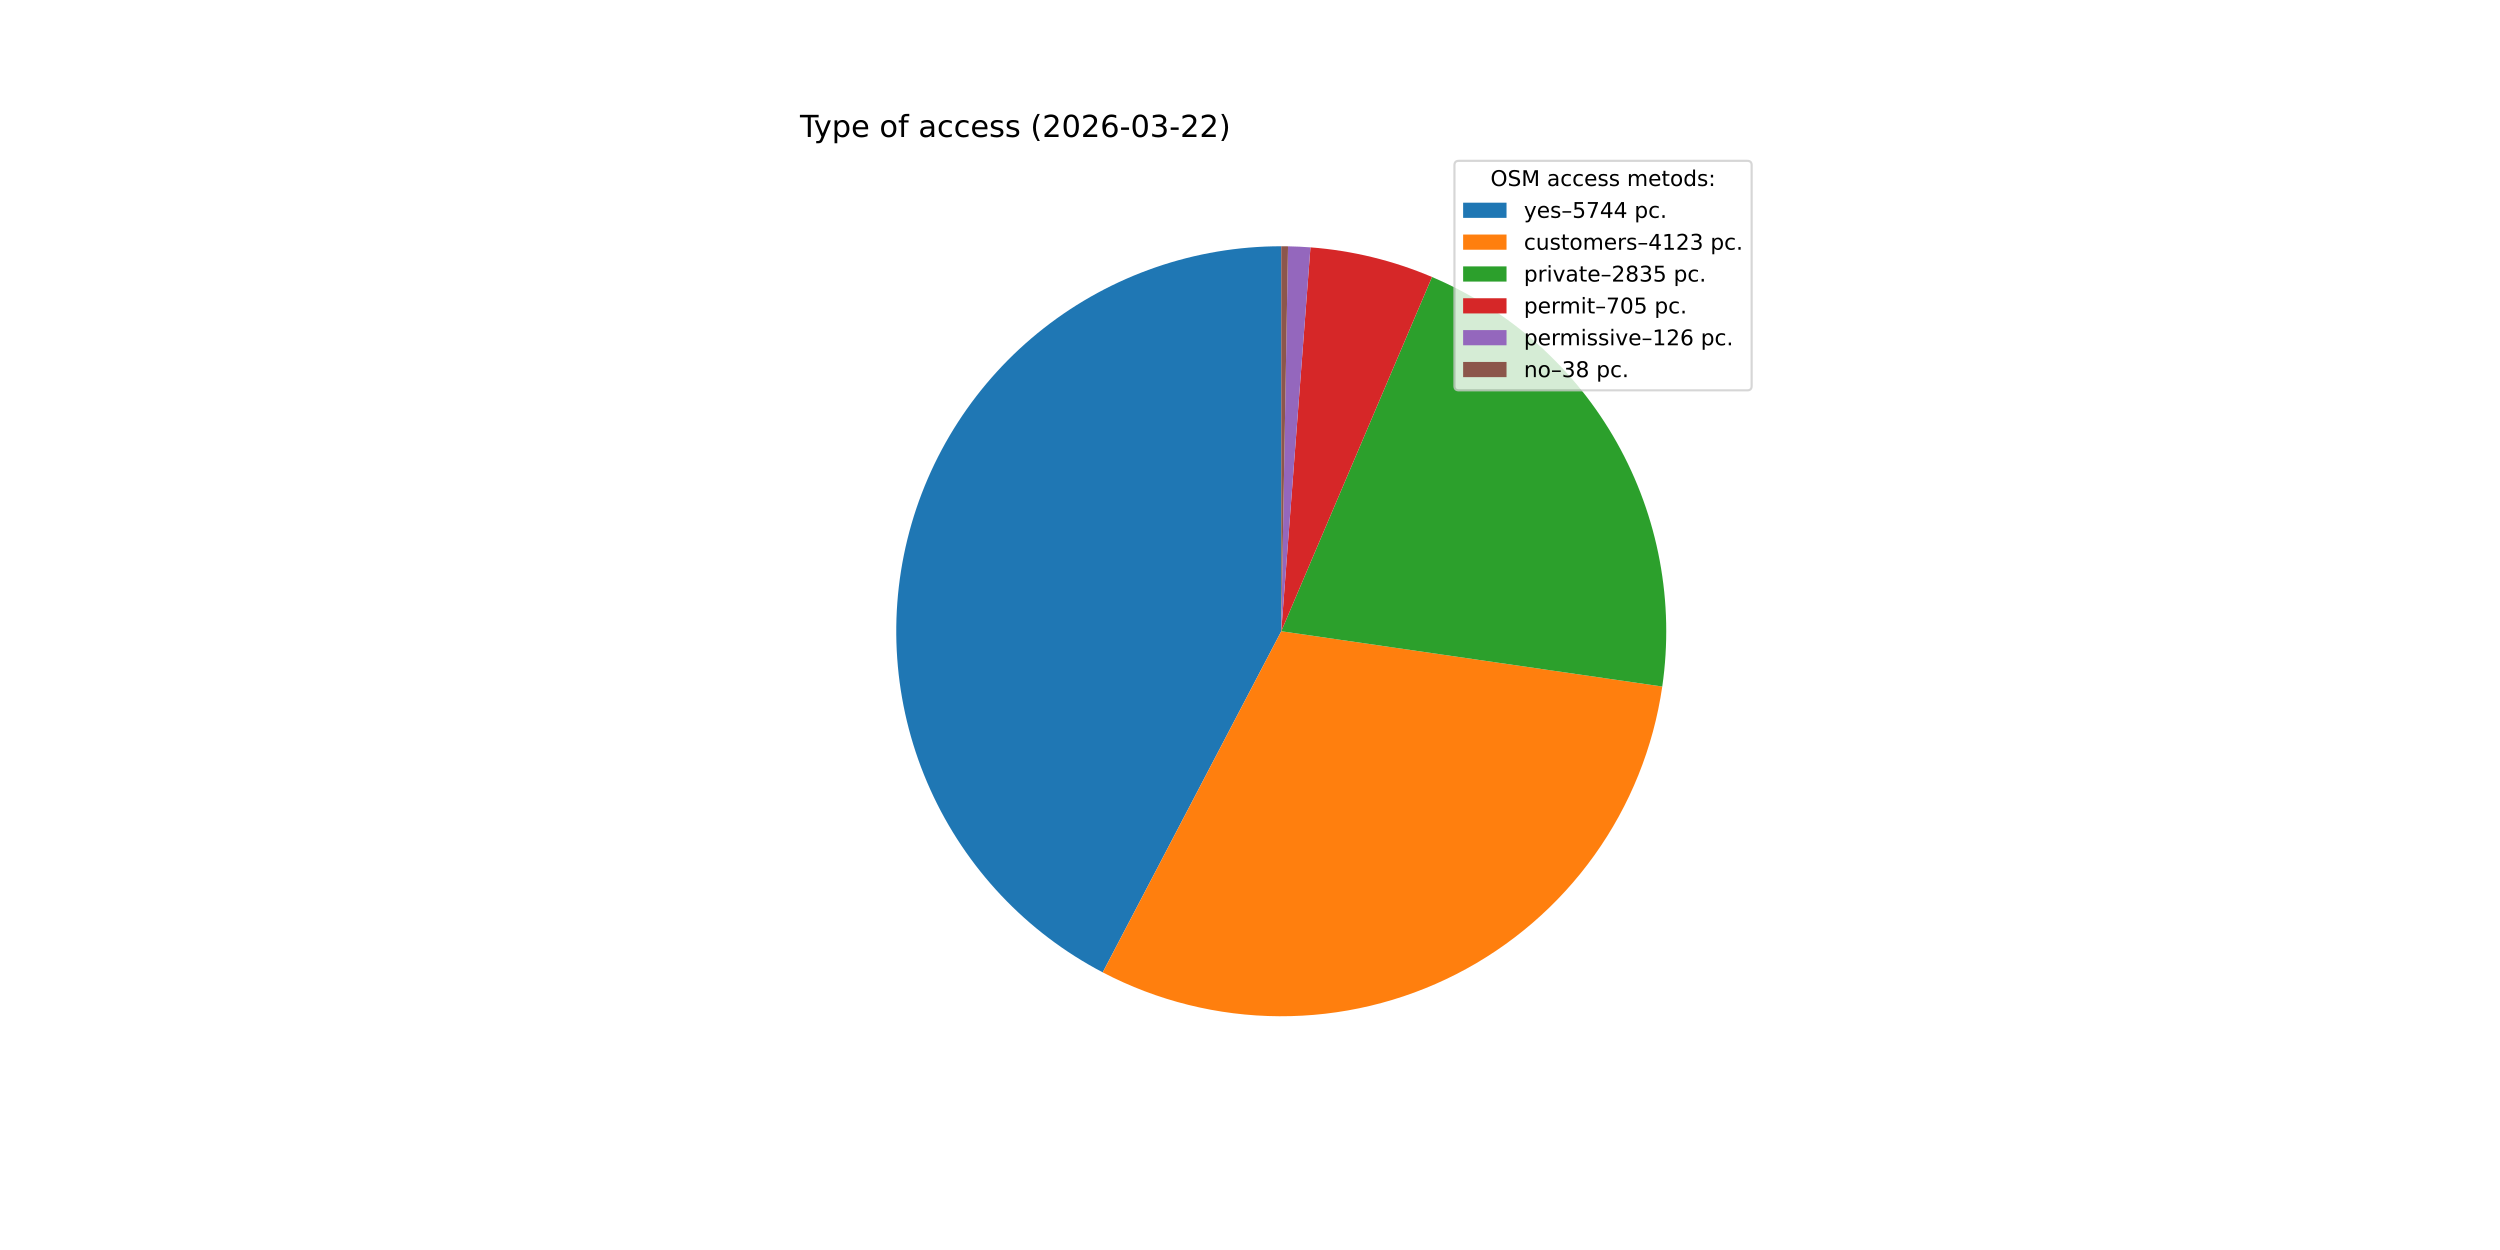
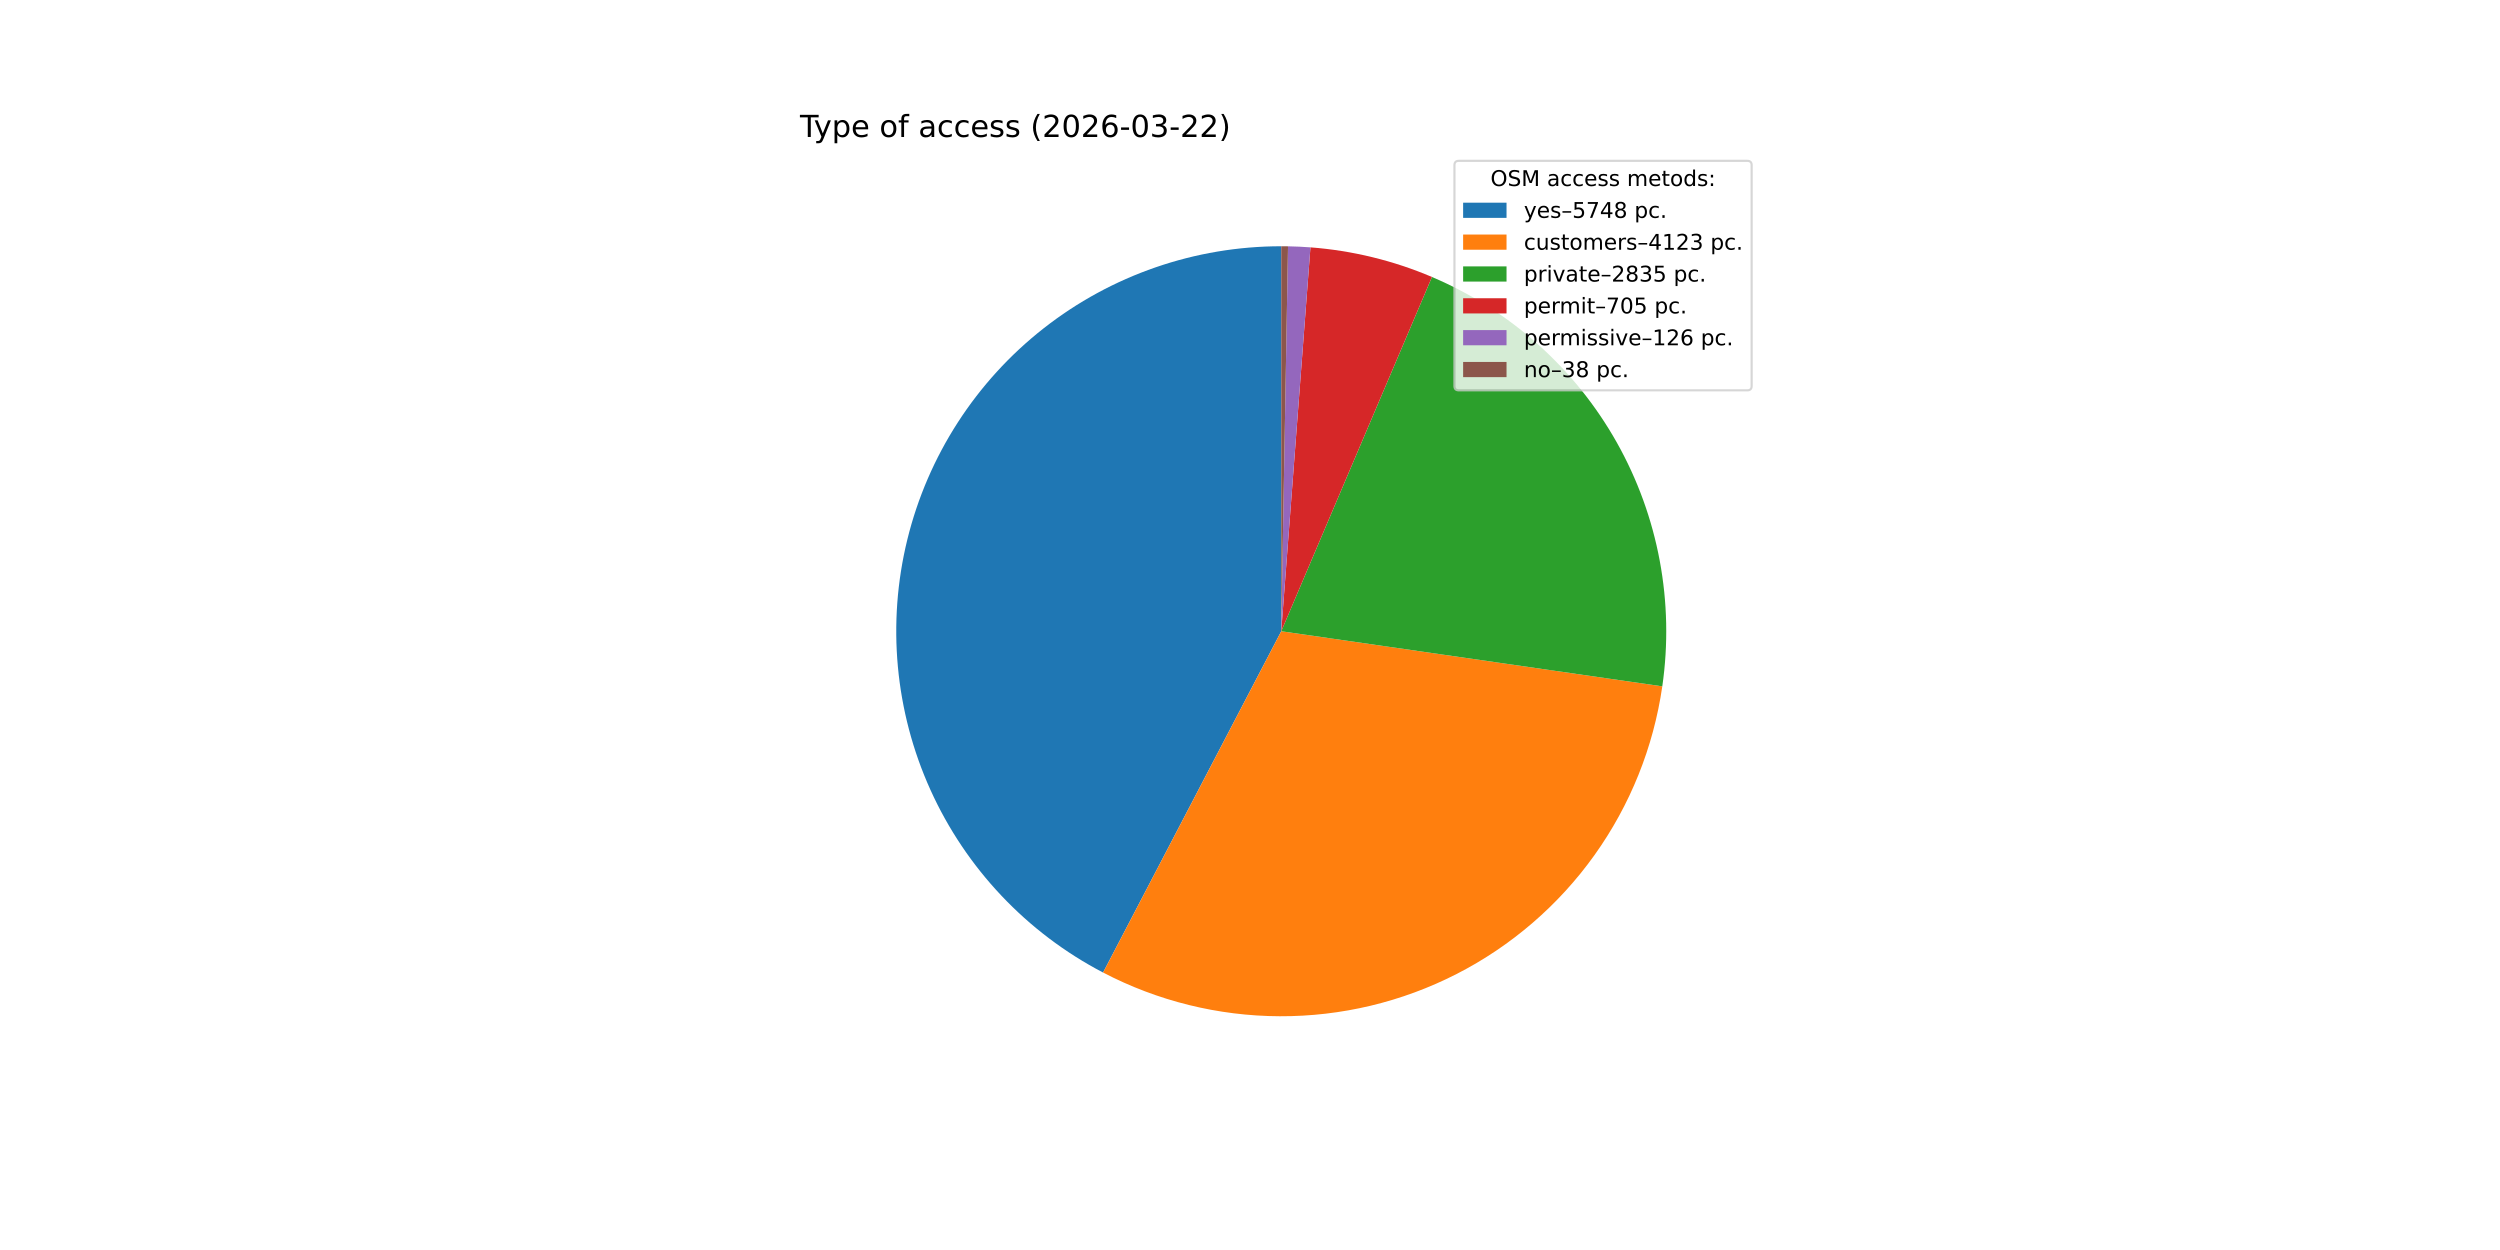
<svg xmlns="http://www.w3.org/2000/svg" xmlns:xlink="http://www.w3.org/1999/xlink" width="1152pt" height="576pt" viewBox="0 0 1152 576" version="1.1">
  <defs>
    <style type="text/css">*{stroke-linejoin: round; stroke-linecap: butt}</style>
  </defs>
  <g id="figure_1">
    <g id="patch_1">
      <path d="M 0 576  L 1152 576  L 1152 0  L 0 0  z " style="fill: #ffffff" />
    </g>
    <g id="axes_1">
      <g id="patch_2">
-         <path d="M 590.4 113.472  C 550.725 113.472 512.174 126.781 480.95 151.258  C 449.725 175.735 427.597 209.993 418.123 248.52  C 408.65 287.047 412.37 327.661 428.683 363.827  C 444.996 399.992 472.98 429.661 508.131 448.059  L 590.4 290.88  z " style="fill: #1f77b4" />
+         <path d="M 590.4 113.472  C 550.709 113.472 512.143 126.792 480.913 151.287  C 449.682 175.783 427.557 210.064 418.101 248.612  C 408.644 287.16 412.392 327.789 428.741 363.956  C 445.091 400.124 473.114 429.779 508.299 448.147  L 590.4 290.88  z " style="fill: #1f77b4" />
      </g>
      <g id="patch_3">
-         <path d="M 508.131 448.059  C 533.252 461.208 561.163 468.145 589.517 468.286  C 617.871 468.427 645.85 461.769 671.101 448.871  C 696.352 435.973 718.146 417.207 734.652 394.152  C 751.157 371.097 761.897 344.417 765.969 316.357  L 590.4 290.88  z " style="fill: #ff7f0e" />
+         <path d="M 508.299 448.147  C 533.426 461.265 561.336 468.172 589.681 468.287  C 618.027 468.401 645.992 461.721 671.225 448.807  C 696.458 435.893 718.233 417.117 734.718 394.059  C 751.204 371 761.926 344.322 765.982 316.268  L 590.4 290.88  z " style="fill: #ff7f0e" />
      </g>
      <g id="patch_4">
-         <path d="M 765.969 316.357  C 771.592 277.608 764.232 238.067 745.043 203.936  C 725.854 169.806 695.895 142.97 659.867 127.638  L 590.4 290.88  z " style="fill: #2ca02c" />
+         <path d="M 765.982 316.268  C 771.584 277.528 764.209 238.002 745.016 203.888  C 725.822 169.774 695.867 142.953 659.848 127.63  L 590.4 290.88  z " style="fill: #2ca02c" />
      </g>
      <g id="patch_5">
-         <path d="M 659.867 127.638  C 650.982 123.857 641.803 120.808 632.421 118.52  C 623.039 116.233 613.486 114.716 603.858 113.983  L 590.4 290.88  z " style="fill: #d62728" />
+         <path d="M 659.848 127.63  C 650.965 123.851 641.788 120.803 632.409 118.517  C 623.03 116.231 613.48 114.715 603.854 113.983  L 590.4 290.88  z " style="fill: #d62728" />
      </g>
      <g id="patch_6">
-         <path d="M 603.858 113.983  C 602.138 113.852 600.416 113.747 598.693 113.666  C 596.97 113.585 595.246 113.53 593.521 113.499  L 590.4 290.88  z " style="fill: #9467bd" />
+         <path d="M 603.854 113.983  C 602.134 113.852 600.413 113.746 598.691 113.666  C 596.968 113.585 595.244 113.53 593.52 113.499  L 590.4 290.88  z " style="fill: #9467bd" />
      </g>
      <g id="patch_7">
-         <path d="M 593.521 113.499  C 593.001 113.49 592.481 113.483 591.961 113.479  C 591.44 113.474 590.92 113.472 590.4 113.472  L 590.4 290.88  z " style="fill: #8c564b" />
+         <path d="M 593.52 113.499  C 593 113.49 592.48 113.483 591.96 113.479  C 591.44 113.474 590.92 113.472 590.4 113.472  L 590.4 290.88  z " style="fill: #8c564b" />
      </g>
      <g id="matplotlib.axis_1" />
      <g id="matplotlib.axis_2" />
      <g id="text_1">
        <g transform="translate(368.64 63.12) scale(0.14 -0.14)">
          <defs>
            <path id="DejaVuSans-54" d="M -19 4666  L 3928 4666  L 3928 4134  L 2272 4134  L 2272 0  L 1638 0  L 1638 4134  L -19 4134  L -19 4666  z " transform="scale(0.015625)" />
            <path id="DejaVuSans-79" d="M 2059 -325  Q 1816 -950 1584 -1140  Q 1353 -1331 966 -1331  L 506 -1331  L 506 -850  L 844 -850  Q 1081 -850 1212 -737  Q 1344 -625 1503 -206  L 1606 56  L 191 3500  L 800 3500  L 1894 763  L 2988 3500  L 3597 3500  L 2059 -325  z " transform="scale(0.015625)" />
            <path id="DejaVuSans-70" d="M 1159 525  L 1159 -1331  L 581 -1331  L 581 3500  L 1159 3500  L 1159 2969  Q 1341 3281 1617 3432  Q 1894 3584 2278 3584  Q 2916 3584 3314 3078  Q 3713 2572 3713 1747  Q 3713 922 3314 415  Q 2916 -91 2278 -91  Q 1894 -91 1617 61  Q 1341 213 1159 525  z M 3116 1747  Q 3116 2381 2855 2742  Q 2594 3103 2138 3103  Q 1681 3103 1420 2742  Q 1159 2381 1159 1747  Q 1159 1113 1420 752  Q 1681 391 2138 391  Q 2594 391 2855 752  Q 3116 1113 3116 1747  z " transform="scale(0.015625)" />
            <path id="DejaVuSans-65" d="M 3597 1894  L 3597 1613  L 953 1613  Q 991 1019 1311 708  Q 1631 397 2203 397  Q 2534 397 2845 478  Q 3156 559 3463 722  L 3463 178  Q 3153 47 2828 -22  Q 2503 -91 2169 -91  Q 1331 -91 842 396  Q 353 884 353 1716  Q 353 2575 817 3079  Q 1281 3584 2069 3584  Q 2775 3584 3186 3129  Q 3597 2675 3597 1894  z M 3022 2063  Q 3016 2534 2758 2815  Q 2500 3097 2075 3097  Q 1594 3097 1305 2825  Q 1016 2553 972 2059  L 3022 2063  z " transform="scale(0.015625)" />
            <path id="DejaVuSans-20" transform="scale(0.015625)" />
            <path id="DejaVuSans-6f" d="M 1959 3097  Q 1497 3097 1228 2736  Q 959 2375 959 1747  Q 959 1119 1226 758  Q 1494 397 1959 397  Q 2419 397 2687 759  Q 2956 1122 2956 1747  Q 2956 2369 2687 2733  Q 2419 3097 1959 3097  z M 1959 3584  Q 2709 3584 3137 3096  Q 3566 2609 3566 1747  Q 3566 888 3137 398  Q 2709 -91 1959 -91  Q 1206 -91 779 398  Q 353 888 353 1747  Q 353 2609 779 3096  Q 1206 3584 1959 3584  z " transform="scale(0.015625)" />
            <path id="DejaVuSans-66" d="M 2375 4863  L 2375 4384  L 1825 4384  Q 1516 4384 1395 4259  Q 1275 4134 1275 3809  L 1275 3500  L 2222 3500  L 2222 3053  L 1275 3053  L 1275 0  L 697 0  L 697 3053  L 147 3053  L 147 3500  L 697 3500  L 697 3744  Q 697 4328 969 4595  Q 1241 4863 1831 4863  L 2375 4863  z " transform="scale(0.015625)" />
            <path id="DejaVuSans-61" d="M 2194 1759  Q 1497 1759 1228 1600  Q 959 1441 959 1056  Q 959 750 1161 570  Q 1363 391 1709 391  Q 2188 391 2477 730  Q 2766 1069 2766 1631  L 2766 1759  L 2194 1759  z M 3341 1997  L 3341 0  L 2766 0  L 2766 531  Q 2569 213 2275 61  Q 1981 -91 1556 -91  Q 1019 -91 701 211  Q 384 513 384 1019  Q 384 1609 779 1909  Q 1175 2209 1959 2209  L 2766 2209  L 2766 2266  Q 2766 2663 2505 2880  Q 2244 3097 1772 3097  Q 1472 3097 1187 3025  Q 903 2953 641 2809  L 641 3341  Q 956 3463 1253 3523  Q 1550 3584 1831 3584  Q 2591 3584 2966 3190  Q 3341 2797 3341 1997  z " transform="scale(0.015625)" />
            <path id="DejaVuSans-63" d="M 3122 3366  L 3122 2828  Q 2878 2963 2633 3030  Q 2388 3097 2138 3097  Q 1578 3097 1268 2742  Q 959 2388 959 1747  Q 959 1106 1268 751  Q 1578 397 2138 397  Q 2388 397 2633 464  Q 2878 531 3122 666  L 3122 134  Q 2881 22 2623 -34  Q 2366 -91 2075 -91  Q 1284 -91 818 406  Q 353 903 353 1747  Q 353 2603 823 3093  Q 1294 3584 2113 3584  Q 2378 3584 2631 3529  Q 2884 3475 3122 3366  z " transform="scale(0.015625)" />
            <path id="DejaVuSans-73" d="M 2834 3397  L 2834 2853  Q 2591 2978 2328 3040  Q 2066 3103 1784 3103  Q 1356 3103 1142 2972  Q 928 2841 928 2578  Q 928 2378 1081 2264  Q 1234 2150 1697 2047  L 1894 2003  Q 2506 1872 2764 1633  Q 3022 1394 3022 966  Q 3022 478 2636 193  Q 2250 -91 1575 -91  Q 1294 -91 989 -36  Q 684 19 347 128  L 347 722  Q 666 556 975 473  Q 1284 391 1588 391  Q 1994 391 2212 530  Q 2431 669 2431 922  Q 2431 1156 2273 1281  Q 2116 1406 1581 1522  L 1381 1569  Q 847 1681 609 1914  Q 372 2147 372 2553  Q 372 3047 722 3315  Q 1072 3584 1716 3584  Q 2034 3584 2315 3537  Q 2597 3491 2834 3397  z " transform="scale(0.015625)" />
            <path id="DejaVuSans-28" d="M 1984 4856  Q 1566 4138 1362 3434  Q 1159 2731 1159 2009  Q 1159 1288 1364 580  Q 1569 -128 1984 -844  L 1484 -844  Q 1016 -109 783 600  Q 550 1309 550 2009  Q 550 2706 781 3412  Q 1013 4119 1484 4856  L 1984 4856  z " transform="scale(0.015625)" />
            <path id="DejaVuSans-32" d="M 1228 531  L 3431 531  L 3431 0  L 469 0  L 469 531  Q 828 903 1448 1529  Q 2069 2156 2228 2338  Q 2531 2678 2651 2914  Q 2772 3150 2772 3378  Q 2772 3750 2511 3984  Q 2250 4219 1831 4219  Q 1534 4219 1204 4116  Q 875 4013 500 3803  L 500 4441  Q 881 4594 1212 4672  Q 1544 4750 1819 4750  Q 2544 4750 2975 4387  Q 3406 4025 3406 3419  Q 3406 3131 3298 2873  Q 3191 2616 2906 2266  Q 2828 2175 2409 1742  Q 1991 1309 1228 531  z " transform="scale(0.015625)" />
            <path id="DejaVuSans-30" d="M 2034 4250  Q 1547 4250 1301 3770  Q 1056 3291 1056 2328  Q 1056 1369 1301 889  Q 1547 409 2034 409  Q 2525 409 2770 889  Q 3016 1369 3016 2328  Q 3016 3291 2770 3770  Q 2525 4250 2034 4250  z M 2034 4750  Q 2819 4750 3233 4129  Q 3647 3509 3647 2328  Q 3647 1150 3233 529  Q 2819 -91 2034 -91  Q 1250 -91 836 529  Q 422 1150 422 2328  Q 422 3509 836 4129  Q 1250 4750 2034 4750  z " transform="scale(0.015625)" />
            <path id="DejaVuSans-36" d="M 2113 2584  Q 1688 2584 1439 2293  Q 1191 2003 1191 1497  Q 1191 994 1439 701  Q 1688 409 2113 409  Q 2538 409 2786 701  Q 3034 994 3034 1497  Q 3034 2003 2786 2293  Q 2538 2584 2113 2584  z M 3366 4563  L 3366 3988  Q 3128 4100 2886 4159  Q 2644 4219 2406 4219  Q 1781 4219 1451 3797  Q 1122 3375 1075 2522  Q 1259 2794 1537 2939  Q 1816 3084 2150 3084  Q 2853 3084 3261 2657  Q 3669 2231 3669 1497  Q 3669 778 3244 343  Q 2819 -91 2113 -91  Q 1303 -91 875 529  Q 447 1150 447 2328  Q 447 3434 972 4092  Q 1497 4750 2381 4750  Q 2619 4750 2861 4703  Q 3103 4656 3366 4563  z " transform="scale(0.015625)" />
            <path id="DejaVuSans-2d" d="M 313 2009  L 1997 2009  L 1997 1497  L 313 1497  L 313 2009  z " transform="scale(0.015625)" />
            <path id="DejaVuSans-33" d="M 2597 2516  Q 3050 2419 3304 2112  Q 3559 1806 3559 1356  Q 3559 666 3084 287  Q 2609 -91 1734 -91  Q 1441 -91 1130 -33  Q 819 25 488 141  L 488 750  Q 750 597 1062 519  Q 1375 441 1716 441  Q 2309 441 2620 675  Q 2931 909 2931 1356  Q 2931 1769 2642 2001  Q 2353 2234 1838 2234  L 1294 2234  L 1294 2753  L 1863 2753  Q 2328 2753 2575 2939  Q 2822 3125 2822 3475  Q 2822 3834 2567 4026  Q 2313 4219 1838 4219  Q 1578 4219 1281 4162  Q 984 4106 628 3988  L 628 4550  Q 988 4650 1302 4700  Q 1616 4750 1894 4750  Q 2613 4750 3031 4423  Q 3450 4097 3450 3541  Q 3450 3153 3228 2886  Q 3006 2619 2597 2516  z " transform="scale(0.015625)" />
            <path id="DejaVuSans-29" d="M 513 4856  L 1013 4856  Q 1481 4119 1714 3412  Q 1947 2706 1947 2009  Q 1947 1309 1714 600  Q 1481 -109 1013 -844  L 513 -844  Q 928 -128 1133 580  Q 1338 1288 1338 2009  Q 1338 2731 1133 3434  Q 928 4138 513 4856  z " transform="scale(0.015625)" />
          </defs>
          <use xlink:href="#DejaVuSans-54" />
          <use xlink:href="#DejaVuSans-79" x="45.459" />
          <use xlink:href="#DejaVuSans-70" x="104.639" />
          <use xlink:href="#DejaVuSans-65" x="168.115" />
          <use xlink:href="#DejaVuSans-20" x="229.639" />
          <use xlink:href="#DejaVuSans-6f" x="261.426" />
          <use xlink:href="#DejaVuSans-66" x="322.607" />
          <use xlink:href="#DejaVuSans-20" x="357.812" />
          <use xlink:href="#DejaVuSans-61" x="389.6" />
          <use xlink:href="#DejaVuSans-63" x="450.879" />
          <use xlink:href="#DejaVuSans-63" x="505.859" />
          <use xlink:href="#DejaVuSans-65" x="560.84" />
          <use xlink:href="#DejaVuSans-73" x="622.363" />
          <use xlink:href="#DejaVuSans-73" x="674.463" />
          <use xlink:href="#DejaVuSans-20" x="726.562" />
          <use xlink:href="#DejaVuSans-28" x="758.35" />
          <use xlink:href="#DejaVuSans-32" x="797.363" />
          <use xlink:href="#DejaVuSans-30" x="860.986" />
          <use xlink:href="#DejaVuSans-32" x="924.609" />
          <use xlink:href="#DejaVuSans-36" x="988.232" />
          <use xlink:href="#DejaVuSans-2d" x="1051.855" />
          <use xlink:href="#DejaVuSans-30" x="1087.939" />
          <use xlink:href="#DejaVuSans-33" x="1151.562" />
          <use xlink:href="#DejaVuSans-2d" x="1215.186" />
          <use xlink:href="#DejaVuSans-32" x="1251.27" />
          <use xlink:href="#DejaVuSans-32" x="1314.893" />
          <use xlink:href="#DejaVuSans-29" x="1378.516" />
        </g>
      </g>
      <g id="legend_1">
        <g id="patch_8">
          <path d="M 672.208 179.867  L 805.16 179.867  Q 807.16 179.867 807.16 177.867  L 807.16 76.12  Q 807.16 74.12 805.16 74.12  L 672.208 74.12  Q 670.208 74.12 670.208 76.12  L 670.208 177.867  Q 670.208 179.867 672.208 179.867  z " style="fill: #ffffff; opacity: 0.8; stroke: #cccccc; stroke-linejoin: miter" />
        </g>
        <g id="text_2">
          <g transform="translate(686.8038 85.71844) scale(0.1 -0.1)">
            <defs>
              <path id="DejaVuSans-4f" d="M 2522 4238  Q 1834 4238 1429 3725  Q 1025 3213 1025 2328  Q 1025 1447 1429 934  Q 1834 422 2522 422  Q 3209 422 3611 934  Q 4013 1447 4013 2328  Q 4013 3213 3611 3725  Q 3209 4238 2522 4238  z M 2522 4750  Q 3503 4750 4090 4092  Q 4678 3434 4678 2328  Q 4678 1225 4090 567  Q 3503 -91 2522 -91  Q 1538 -91 948 565  Q 359 1222 359 2328  Q 359 3434 948 4092  Q 1538 4750 2522 4750  z " transform="scale(0.015625)" />
              <path id="DejaVuSans-53" d="M 3425 4513  L 3425 3897  Q 3066 4069 2747 4153  Q 2428 4238 2131 4238  Q 1616 4238 1336 4038  Q 1056 3838 1056 3469  Q 1056 3159 1242 3001  Q 1428 2844 1947 2747  L 2328 2669  Q 3034 2534 3370 2195  Q 3706 1856 3706 1288  Q 3706 609 3251 259  Q 2797 -91 1919 -91  Q 1588 -91 1214 -16  Q 841 59 441 206  L 441 856  Q 825 641 1194 531  Q 1563 422 1919 422  Q 2459 422 2753 634  Q 3047 847 3047 1241  Q 3047 1584 2836 1778  Q 2625 1972 2144 2069  L 1759 2144  Q 1053 2284 737 2584  Q 422 2884 422 3419  Q 422 4038 858 4394  Q 1294 4750 2059 4750  Q 2388 4750 2728 4690  Q 3069 4631 3425 4513  z " transform="scale(0.015625)" />
              <path id="DejaVuSans-4d" d="M 628 4666  L 1569 4666  L 2759 1491  L 3956 4666  L 4897 4666  L 4897 0  L 4281 0  L 4281 4097  L 3078 897  L 2444 897  L 1241 4097  L 1241 0  L 628 0  L 628 4666  z " transform="scale(0.015625)" />
              <path id="DejaVuSans-6d" d="M 3328 2828  Q 3544 3216 3844 3400  Q 4144 3584 4550 3584  Q 5097 3584 5394 3201  Q 5691 2819 5691 2113  L 5691 0  L 5113 0  L 5113 2094  Q 5113 2597 4934 2840  Q 4756 3084 4391 3084  Q 3944 3084 3684 2787  Q 3425 2491 3425 1978  L 3425 0  L 2847 0  L 2847 2094  Q 2847 2600 2669 2842  Q 2491 3084 2119 3084  Q 1678 3084 1418 2786  Q 1159 2488 1159 1978  L 1159 0  L 581 0  L 581 3500  L 1159 3500  L 1159 2956  Q 1356 3278 1631 3431  Q 1906 3584 2284 3584  Q 2666 3584 2933 3390  Q 3200 3197 3328 2828  z " transform="scale(0.015625)" />
              <path id="DejaVuSans-74" d="M 1172 4494  L 1172 3500  L 2356 3500  L 2356 3053  L 1172 3053  L 1172 1153  Q 1172 725 1289 603  Q 1406 481 1766 481  L 2356 481  L 2356 0  L 1766 0  Q 1100 0 847 248  Q 594 497 594 1153  L 594 3053  L 172 3053  L 172 3500  L 594 3500  L 594 4494  L 1172 4494  z " transform="scale(0.015625)" />
              <path id="DejaVuSans-64" d="M 2906 2969  L 2906 4863  L 3481 4863  L 3481 0  L 2906 0  L 2906 525  Q 2725 213 2448 61  Q 2172 -91 1784 -91  Q 1150 -91 751 415  Q 353 922 353 1747  Q 353 2572 751 3078  Q 1150 3584 1784 3584  Q 2172 3584 2448 3432  Q 2725 3281 2906 2969  z M 947 1747  Q 947 1113 1208 752  Q 1469 391 1925 391  Q 2381 391 2643 752  Q 2906 1113 2906 1747  Q 2906 2381 2643 2742  Q 2381 3103 1925 3103  Q 1469 3103 1208 2742  Q 947 2381 947 1747  z " transform="scale(0.015625)" />
              <path id="DejaVuSans-3a" d="M 750 794  L 1409 794  L 1409 0  L 750 0  L 750 794  z M 750 3309  L 1409 3309  L 1409 2516  L 750 2516  L 750 3309  z " transform="scale(0.015625)" />
            </defs>
            <use xlink:href="#DejaVuSans-4f" />
            <use xlink:href="#DejaVuSans-53" x="78.711" />
            <use xlink:href="#DejaVuSans-4d" x="142.188" />
            <use xlink:href="#DejaVuSans-20" x="228.467" />
            <use xlink:href="#DejaVuSans-61" x="260.254" />
            <use xlink:href="#DejaVuSans-63" x="321.533" />
            <use xlink:href="#DejaVuSans-63" x="376.514" />
            <use xlink:href="#DejaVuSans-65" x="431.494" />
            <use xlink:href="#DejaVuSans-73" x="493.018" />
            <use xlink:href="#DejaVuSans-73" x="545.117" />
            <use xlink:href="#DejaVuSans-20" x="597.217" />
            <use xlink:href="#DejaVuSans-6d" x="629.004" />
            <use xlink:href="#DejaVuSans-65" x="726.416" />
            <use xlink:href="#DejaVuSans-74" x="787.939" />
            <use xlink:href="#DejaVuSans-6f" x="827.148" />
            <use xlink:href="#DejaVuSans-64" x="888.33" />
            <use xlink:href="#DejaVuSans-73" x="951.807" />
            <use xlink:href="#DejaVuSans-3a" x="1003.906" />
          </g>
        </g>
        <g id="patch_9">
          <path d="M 674.208 100.397  L 694.208 100.397  L 694.208 93.397  L 674.208 93.397  z " style="fill: #1f77b4" />
        </g>
        <g id="text_3">
          <g transform="translate(702.2084 100.3966) scale(0.1 -0.1)">
            <defs>
              <path id="DejaVuSans-2013" d="M 313 1978  L 2888 1978  L 2888 1528  L 313 1528  L 313 1978  z " transform="scale(0.015625)" />
              <path id="DejaVuSans-35" d="M 691 4666  L 3169 4666  L 3169 4134  L 1269 4134  L 1269 2991  Q 1406 3038 1543 3061  Q 1681 3084 1819 3084  Q 2600 3084 3056 2656  Q 3513 2228 3513 1497  Q 3513 744 3044 326  Q 2575 -91 1722 -91  Q 1428 -91 1123 -41  Q 819 9 494 109  L 494 744  Q 775 591 1075 516  Q 1375 441 1709 441  Q 2250 441 2565 725  Q 2881 1009 2881 1497  Q 2881 1984 2565 2268  Q 2250 2553 1709 2553  Q 1456 2553 1204 2497  Q 953 2441 691 2322  L 691 4666  z " transform="scale(0.015625)" />
              <path id="DejaVuSans-37" d="M 525 4666  L 3525 4666  L 3525 4397  L 1831 0  L 1172 0  L 2766 4134  L 525 4134  L 525 4666  z " transform="scale(0.015625)" />
              <path id="DejaVuSans-34" d="M 2419 4116  L 825 1625  L 2419 1625  L 2419 4116  z M 2253 4666  L 3047 4666  L 3047 1625  L 3713 1625  L 3713 1100  L 3047 1100  L 3047 0  L 2419 0  L 2419 1100  L 313 1100  L 313 1709  L 2253 4666  z " transform="scale(0.015625)" />
+               <path id="DejaVuSans-38" d="M 2034 2216  Q 1584 2216 1326 1975  Q 1069 1734 1069 1313  Q 1069 891 1326 650  Q 1584 409 2034 409  Q 2484 409 2743 651  Q 3003 894 3003 1313  Q 3003 1734 2745 1975  Q 2488 2216 2034 2216  z M 1403 2484  Q 997 2584 770 2862  Q 544 3141 544 3541  Q 544 4100 942 4425  Q 1341 4750 2034 4750  Q 2731 4750 3128 4425  Q 3525 4100 3525 3541  Q 3525 3141 3298 2862  Q 3072 2584 2669 2484  Q 3125 2378 3379 2068  Q 3634 1759 3634 1313  Q 3634 634 3220 271  Q 2806 -91 2034 -91  Q 1263 -91 848 271  Q 434 634 434 1313  Q 434 1759 690 2068  Q 947 2378 1403 2484  z M 1172 3481  Q 1172 3119 1398 2916  Q 1625 2713 2034 2713  Q 2441 2713 2670 2916  Q 2900 3119 2900 3481  Q 2900 3844 2670 4047  Q 2441 4250 2034 4250  Q 1625 4250 1398 4047  Q 1172 3844 1172 3481  z " transform="scale(0.015625)" />
              <path id="DejaVuSans-2e" d="M 684 794  L 1344 794  L 1344 0  L 684 0  L 684 794  z " transform="scale(0.015625)" />
            </defs>
            <use xlink:href="#DejaVuSans-79" />
            <use xlink:href="#DejaVuSans-65" x="59.18" />
            <use xlink:href="#DejaVuSans-73" x="120.703" />
            <use xlink:href="#DejaVuSans-2013" x="172.803" />
            <use xlink:href="#DejaVuSans-35" x="222.803" />
            <use xlink:href="#DejaVuSans-37" x="286.426" />
            <use xlink:href="#DejaVuSans-34" x="350.049" />
-             <use xlink:href="#DejaVuSans-34" x="413.672" />
+             <use xlink:href="#DejaVuSans-38" x="413.672" />
            <use xlink:href="#DejaVuSans-20" x="477.295" />
            <use xlink:href="#DejaVuSans-70" x="509.082" />
            <use xlink:href="#DejaVuSans-63" x="572.559" />
            <use xlink:href="#DejaVuSans-2e" x="627.539" />
          </g>
        </g>
        <g id="patch_10">
          <path d="M 674.208 115.075  L 694.208 115.075  L 694.208 108.075  L 674.208 108.075  z " style="fill: #ff7f0e" />
        </g>
        <g id="text_4">
          <g transform="translate(702.2084 115.0747) scale(0.1 -0.1)">
            <defs>
              <path id="DejaVuSans-75" d="M 544 1381  L 544 3500  L 1119 3500  L 1119 1403  Q 1119 906 1312 657  Q 1506 409 1894 409  Q 2359 409 2629 706  Q 2900 1003 2900 1516  L 2900 3500  L 3475 3500  L 3475 0  L 2900 0  L 2900 538  Q 2691 219 2414 64  Q 2138 -91 1772 -91  Q 1169 -91 856 284  Q 544 659 544 1381  z M 1991 3584  L 1991 3584  z " transform="scale(0.015625)" />
              <path id="DejaVuSans-72" d="M 2631 2963  Q 2534 3019 2420 3045  Q 2306 3072 2169 3072  Q 1681 3072 1420 2755  Q 1159 2438 1159 1844  L 1159 0  L 581 0  L 581 3500  L 1159 3500  L 1159 2956  Q 1341 3275 1631 3429  Q 1922 3584 2338 3584  Q 2397 3584 2469 3576  Q 2541 3569 2628 3553  L 2631 2963  z " transform="scale(0.015625)" />
              <path id="DejaVuSans-31" d="M 794 531  L 1825 531  L 1825 4091  L 703 3866  L 703 4441  L 1819 4666  L 2450 4666  L 2450 531  L 3481 531  L 3481 0  L 794 0  L 794 531  z " transform="scale(0.015625)" />
            </defs>
            <use xlink:href="#DejaVuSans-63" />
            <use xlink:href="#DejaVuSans-75" x="54.98" />
            <use xlink:href="#DejaVuSans-73" x="118.359" />
            <use xlink:href="#DejaVuSans-74" x="170.459" />
            <use xlink:href="#DejaVuSans-6f" x="209.668" />
            <use xlink:href="#DejaVuSans-6d" x="270.85" />
            <use xlink:href="#DejaVuSans-65" x="368.262" />
            <use xlink:href="#DejaVuSans-72" x="429.785" />
            <use xlink:href="#DejaVuSans-73" x="470.898" />
            <use xlink:href="#DejaVuSans-2013" x="522.998" />
            <use xlink:href="#DejaVuSans-34" x="572.998" />
            <use xlink:href="#DejaVuSans-31" x="636.621" />
            <use xlink:href="#DejaVuSans-32" x="700.244" />
            <use xlink:href="#DejaVuSans-33" x="763.867" />
            <use xlink:href="#DejaVuSans-20" x="827.49" />
            <use xlink:href="#DejaVuSans-70" x="859.277" />
            <use xlink:href="#DejaVuSans-63" x="922.754" />
            <use xlink:href="#DejaVuSans-2e" x="977.734" />
          </g>
        </g>
        <g id="patch_11">
          <path d="M 674.208 129.753  L 694.208 129.753  L 694.208 122.753  L 674.208 122.753  z " style="fill: #2ca02c" />
        </g>
        <g id="text_5">
          <g transform="translate(702.2084 129.7528) scale(0.1 -0.1)">
            <defs>
              <path id="DejaVuSans-69" d="M 603 3500  L 1178 3500  L 1178 0  L 603 0  L 603 3500  z M 603 4863  L 1178 4863  L 1178 4134  L 603 4134  L 603 4863  z " transform="scale(0.015625)" />
              <path id="DejaVuSans-76" d="M 191 3500  L 800 3500  L 1894 563  L 2988 3500  L 3597 3500  L 2284 0  L 1503 0  L 191 3500  z " transform="scale(0.015625)" />
-               <path id="DejaVuSans-38" d="M 2034 2216  Q 1584 2216 1326 1975  Q 1069 1734 1069 1313  Q 1069 891 1326 650  Q 1584 409 2034 409  Q 2484 409 2743 651  Q 3003 894 3003 1313  Q 3003 1734 2745 1975  Q 2488 2216 2034 2216  z M 1403 2484  Q 997 2584 770 2862  Q 544 3141 544 3541  Q 544 4100 942 4425  Q 1341 4750 2034 4750  Q 2731 4750 3128 4425  Q 3525 4100 3525 3541  Q 3525 3141 3298 2862  Q 3072 2584 2669 2484  Q 3125 2378 3379 2068  Q 3634 1759 3634 1313  Q 3634 634 3220 271  Q 2806 -91 2034 -91  Q 1263 -91 848 271  Q 434 634 434 1313  Q 434 1759 690 2068  Q 947 2378 1403 2484  z M 1172 3481  Q 1172 3119 1398 2916  Q 1625 2713 2034 2713  Q 2441 2713 2670 2916  Q 2900 3119 2900 3481  Q 2900 3844 2670 4047  Q 2441 4250 2034 4250  Q 1625 4250 1398 4047  Q 1172 3844 1172 3481  z " transform="scale(0.015625)" />
            </defs>
            <use xlink:href="#DejaVuSans-70" />
            <use xlink:href="#DejaVuSans-72" x="63.477" />
            <use xlink:href="#DejaVuSans-69" x="104.59" />
            <use xlink:href="#DejaVuSans-76" x="132.373" />
            <use xlink:href="#DejaVuSans-61" x="191.553" />
            <use xlink:href="#DejaVuSans-74" x="252.832" />
            <use xlink:href="#DejaVuSans-65" x="292.041" />
            <use xlink:href="#DejaVuSans-2013" x="353.564" />
            <use xlink:href="#DejaVuSans-32" x="403.564" />
            <use xlink:href="#DejaVuSans-38" x="467.188" />
            <use xlink:href="#DejaVuSans-33" x="530.811" />
            <use xlink:href="#DejaVuSans-35" x="594.434" />
            <use xlink:href="#DejaVuSans-20" x="658.057" />
            <use xlink:href="#DejaVuSans-70" x="689.844" />
            <use xlink:href="#DejaVuSans-63" x="753.32" />
            <use xlink:href="#DejaVuSans-2e" x="808.301" />
          </g>
        </g>
        <g id="patch_12">
          <path d="M 674.208 144.431  L 694.208 144.431  L 694.208 137.431  L 674.208 137.431  z " style="fill: #d62728" />
        </g>
        <g id="text_6">
          <g transform="translate(702.2084 144.4309) scale(0.1 -0.1)">
            <use xlink:href="#DejaVuSans-70" />
            <use xlink:href="#DejaVuSans-65" x="63.477" />
            <use xlink:href="#DejaVuSans-72" x="125" />
            <use xlink:href="#DejaVuSans-6d" x="164.363" />
            <use xlink:href="#DejaVuSans-69" x="261.775" />
            <use xlink:href="#DejaVuSans-74" x="289.559" />
            <use xlink:href="#DejaVuSans-2013" x="328.768" />
            <use xlink:href="#DejaVuSans-37" x="378.768" />
            <use xlink:href="#DejaVuSans-30" x="442.391" />
            <use xlink:href="#DejaVuSans-35" x="506.014" />
            <use xlink:href="#DejaVuSans-20" x="569.637" />
            <use xlink:href="#DejaVuSans-70" x="601.424" />
            <use xlink:href="#DejaVuSans-63" x="664.9" />
            <use xlink:href="#DejaVuSans-2e" x="719.881" />
          </g>
        </g>
        <g id="patch_13">
          <path d="M 674.208 159.109  L 694.208 159.109  L 694.208 152.109  L 674.208 152.109  z " style="fill: #9467bd" />
        </g>
        <g id="text_7">
          <g transform="translate(702.2084 159.1091) scale(0.1 -0.1)">
            <use xlink:href="#DejaVuSans-70" />
            <use xlink:href="#DejaVuSans-65" x="63.477" />
            <use xlink:href="#DejaVuSans-72" x="125" />
            <use xlink:href="#DejaVuSans-6d" x="164.363" />
            <use xlink:href="#DejaVuSans-69" x="261.775" />
            <use xlink:href="#DejaVuSans-73" x="289.559" />
            <use xlink:href="#DejaVuSans-73" x="341.658" />
            <use xlink:href="#DejaVuSans-69" x="393.758" />
            <use xlink:href="#DejaVuSans-76" x="421.541" />
            <use xlink:href="#DejaVuSans-65" x="480.721" />
            <use xlink:href="#DejaVuSans-2013" x="542.244" />
            <use xlink:href="#DejaVuSans-31" x="592.244" />
            <use xlink:href="#DejaVuSans-32" x="655.867" />
            <use xlink:href="#DejaVuSans-36" x="719.49" />
            <use xlink:href="#DejaVuSans-20" x="783.113" />
            <use xlink:href="#DejaVuSans-70" x="814.9" />
            <use xlink:href="#DejaVuSans-63" x="878.377" />
            <use xlink:href="#DejaVuSans-2e" x="933.357" />
          </g>
        </g>
        <g id="patch_14">
          <path d="M 674.208 173.787  L 694.208 173.787  L 694.208 166.787  L 674.208 166.787  z " style="fill: #8c564b" />
        </g>
        <g id="text_8">
          <g transform="translate(702.2084 173.7872) scale(0.1 -0.1)">
            <defs>
              <path id="DejaVuSans-6e" d="M 3513 2113  L 3513 0  L 2938 0  L 2938 2094  Q 2938 2591 2744 2837  Q 2550 3084 2163 3084  Q 1697 3084 1428 2787  Q 1159 2491 1159 1978  L 1159 0  L 581 0  L 581 3500  L 1159 3500  L 1159 2956  Q 1366 3272 1645 3428  Q 1925 3584 2291 3584  Q 2894 3584 3203 3211  Q 3513 2838 3513 2113  z " transform="scale(0.015625)" />
            </defs>
            <use xlink:href="#DejaVuSans-6e" />
            <use xlink:href="#DejaVuSans-6f" x="63.379" />
            <use xlink:href="#DejaVuSans-2013" x="124.561" />
            <use xlink:href="#DejaVuSans-33" x="174.561" />
            <use xlink:href="#DejaVuSans-38" x="238.184" />
            <use xlink:href="#DejaVuSans-20" x="301.807" />
            <use xlink:href="#DejaVuSans-70" x="333.594" />
            <use xlink:href="#DejaVuSans-63" x="397.07" />
            <use xlink:href="#DejaVuSans-2e" x="452.051" />
          </g>
        </g>
      </g>
    </g>
  </g>
</svg>
